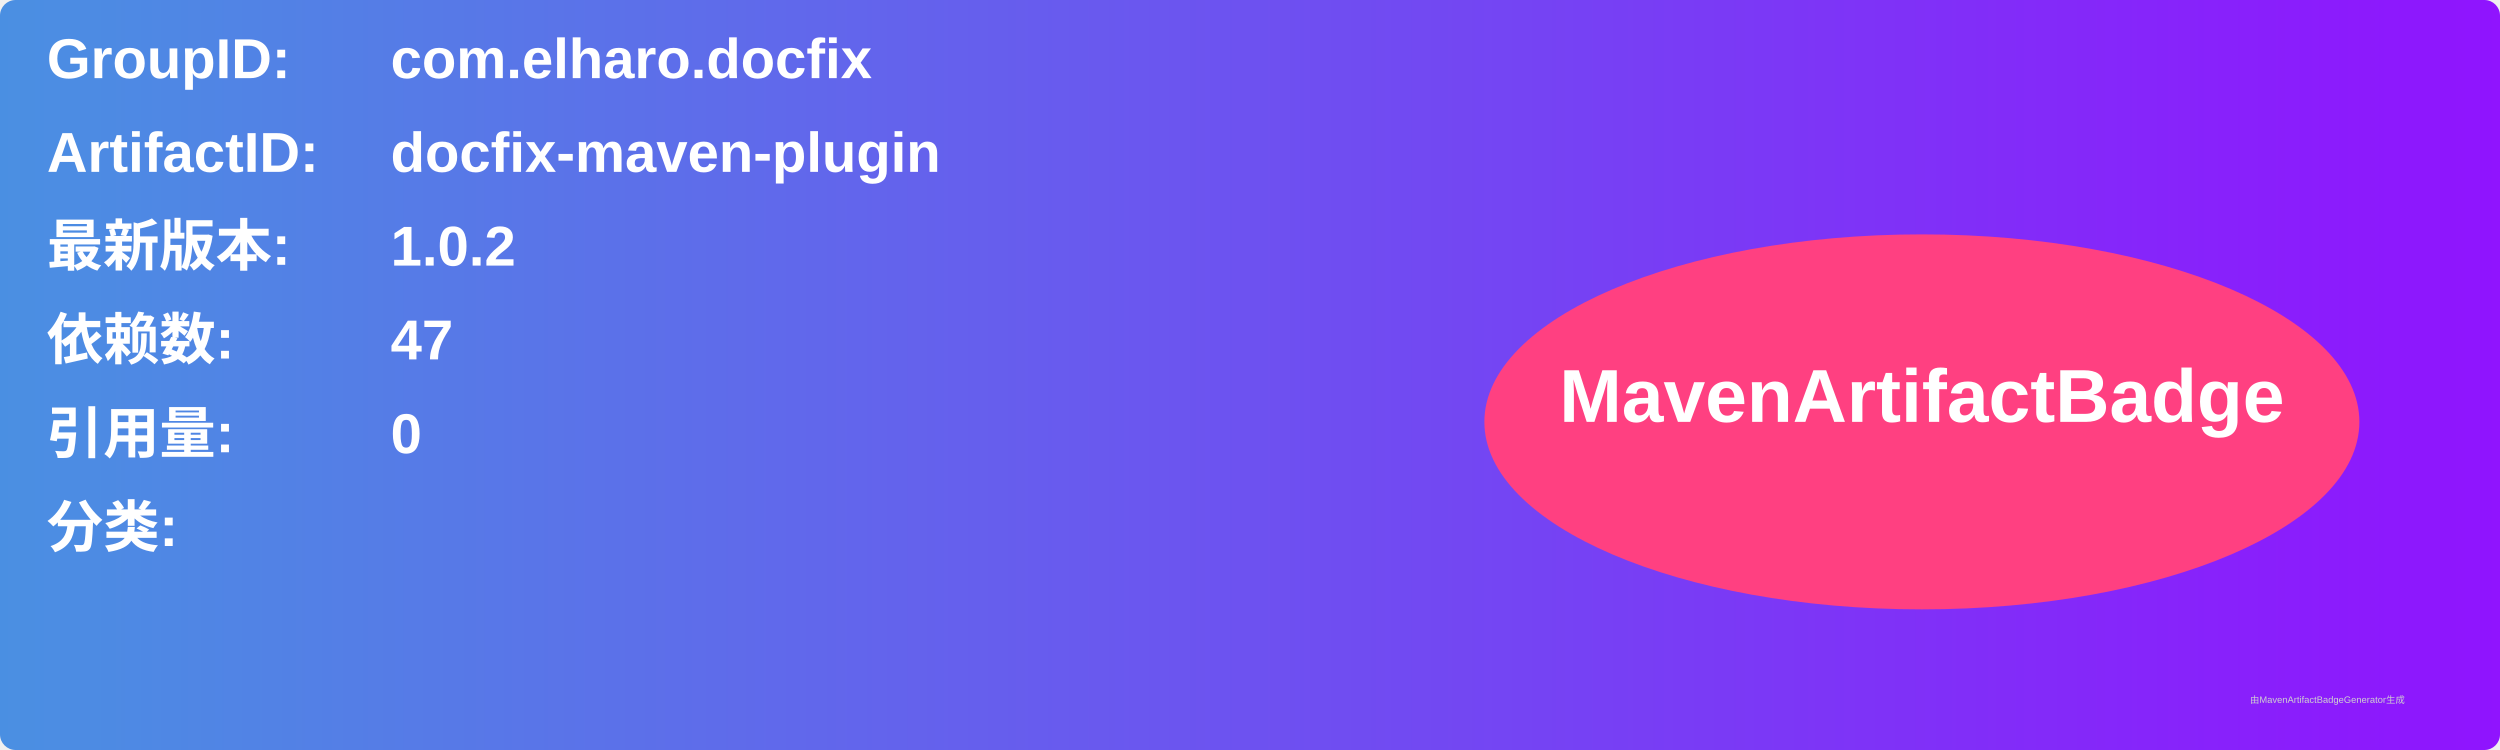
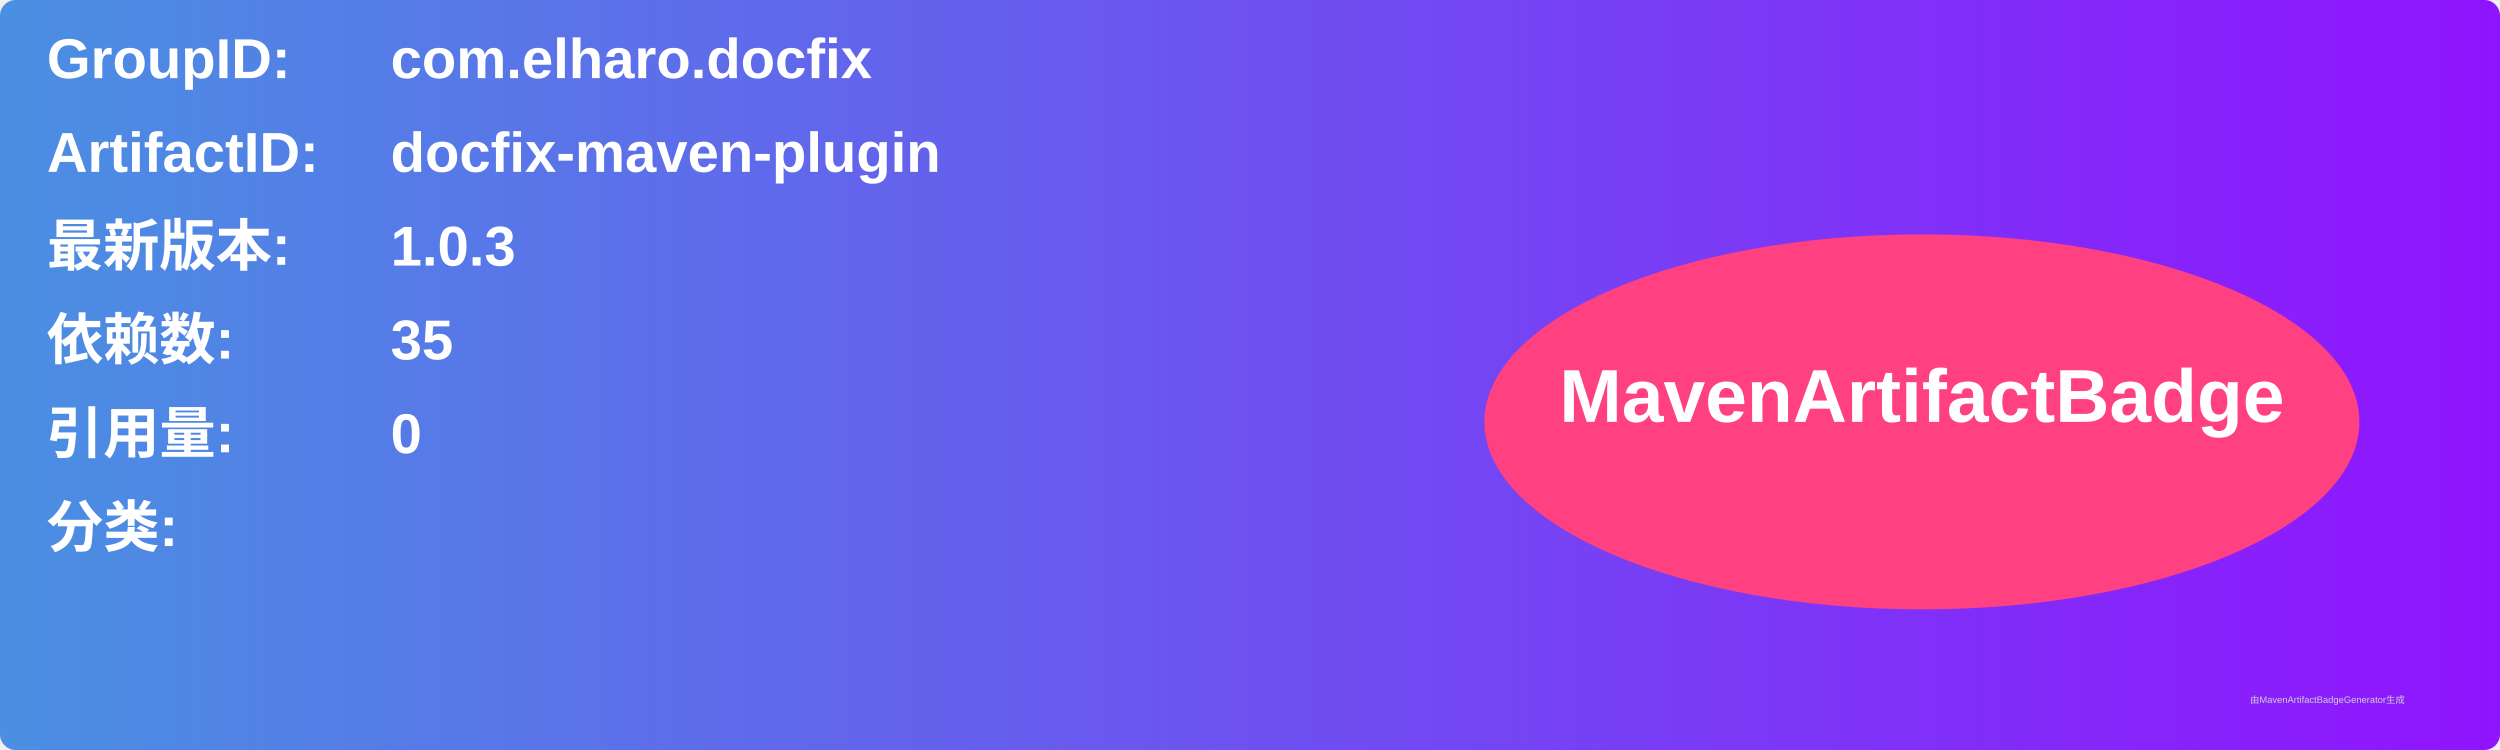
<svg xmlns="http://www.w3.org/2000/svg" width="800" height="240" viewBox="0 0 800 240">
  <linearGradient id="grad" x1="0%" y1="0%" x2="100%" y2="0%">
    <stop offset="0%" stop-color="#4a90e2" />
    <stop offset="100%" stop-color="#9013fe" />
  </linearGradient>
  <rect width="100%" height="100%" rx="5" ry="5" fill="url(#grad)" />
  <g transform="translate(15, 15)">
    <text x="0" y="10" font-family="Arial" font-size="18" fill="white" font-weight="bold" width="260">GroupID:</text>
    <text x="110" y="10" font-family="Arial" font-size="18" fill="white" font-weight="bold" width="460">com.elharo.docfix</text>
    <text x="0" y="40" font-family="Arial" font-size="18" fill="white" font-weight="bold" width="260">ArtifactID:</text>
    <text x="110" y="40" font-family="Arial" font-size="18" fill="white" font-weight="bold" width="460">docfix-maven-plugin</text>
    <text x="0" y="70" font-family="Arial" font-size="18" fill="white" font-weight="bold">最新版本:</text>
    <text x="110" y="70" font-family="Arial" font-size="18" fill="white" font-weight="bold">
-       <tspan font-weight="bold">1.0.2</tspan>
+       <tspan font-weight="bold">1.0.3</tspan>
    </text>
    <text x="0" y="100" font-family="Arial" font-size="18" fill="white" font-weight="bold">依赖数: </text>
    <text x="110" y="100" font-family="Arial" font-size="18" fill="white">
-       <tspan font-weight="bold">47</tspan>
+       <tspan font-weight="bold">35</tspan>
    </text>
    <text x="0" y="130" font-family="Arial" font-size="18" fill="white" font-weight="bold">引用量: </text>
    <text x="110" y="130" font-family="Arial" font-size="18" fill="white">
      <tspan font-weight="bold">0</tspan>
    </text>
    <text x="0" y="160" font-family="Arial" font-size="18" fill="white" font-weight="bold">分类:</text>
    <text x="10" y="190" font-family="Arial" font-size="10" fill="white">
      <tspan font-weight="bold" />
    </text>
    <ellipse cx="600" cy="120" rx="140" ry="60" fill="#ff4081" />
    <text x="600" y="120" text-anchor="middle" font-family="Arial" font-size="24" fill="white" font-weight="bold">MavenArtifactBadge</text>
  </g>
  <text x="720" y="225" font-family="Arial" font-size="3" fill="#d0d0d0">由MavenArtifactBadgeGenerator生成</text>
</svg>
